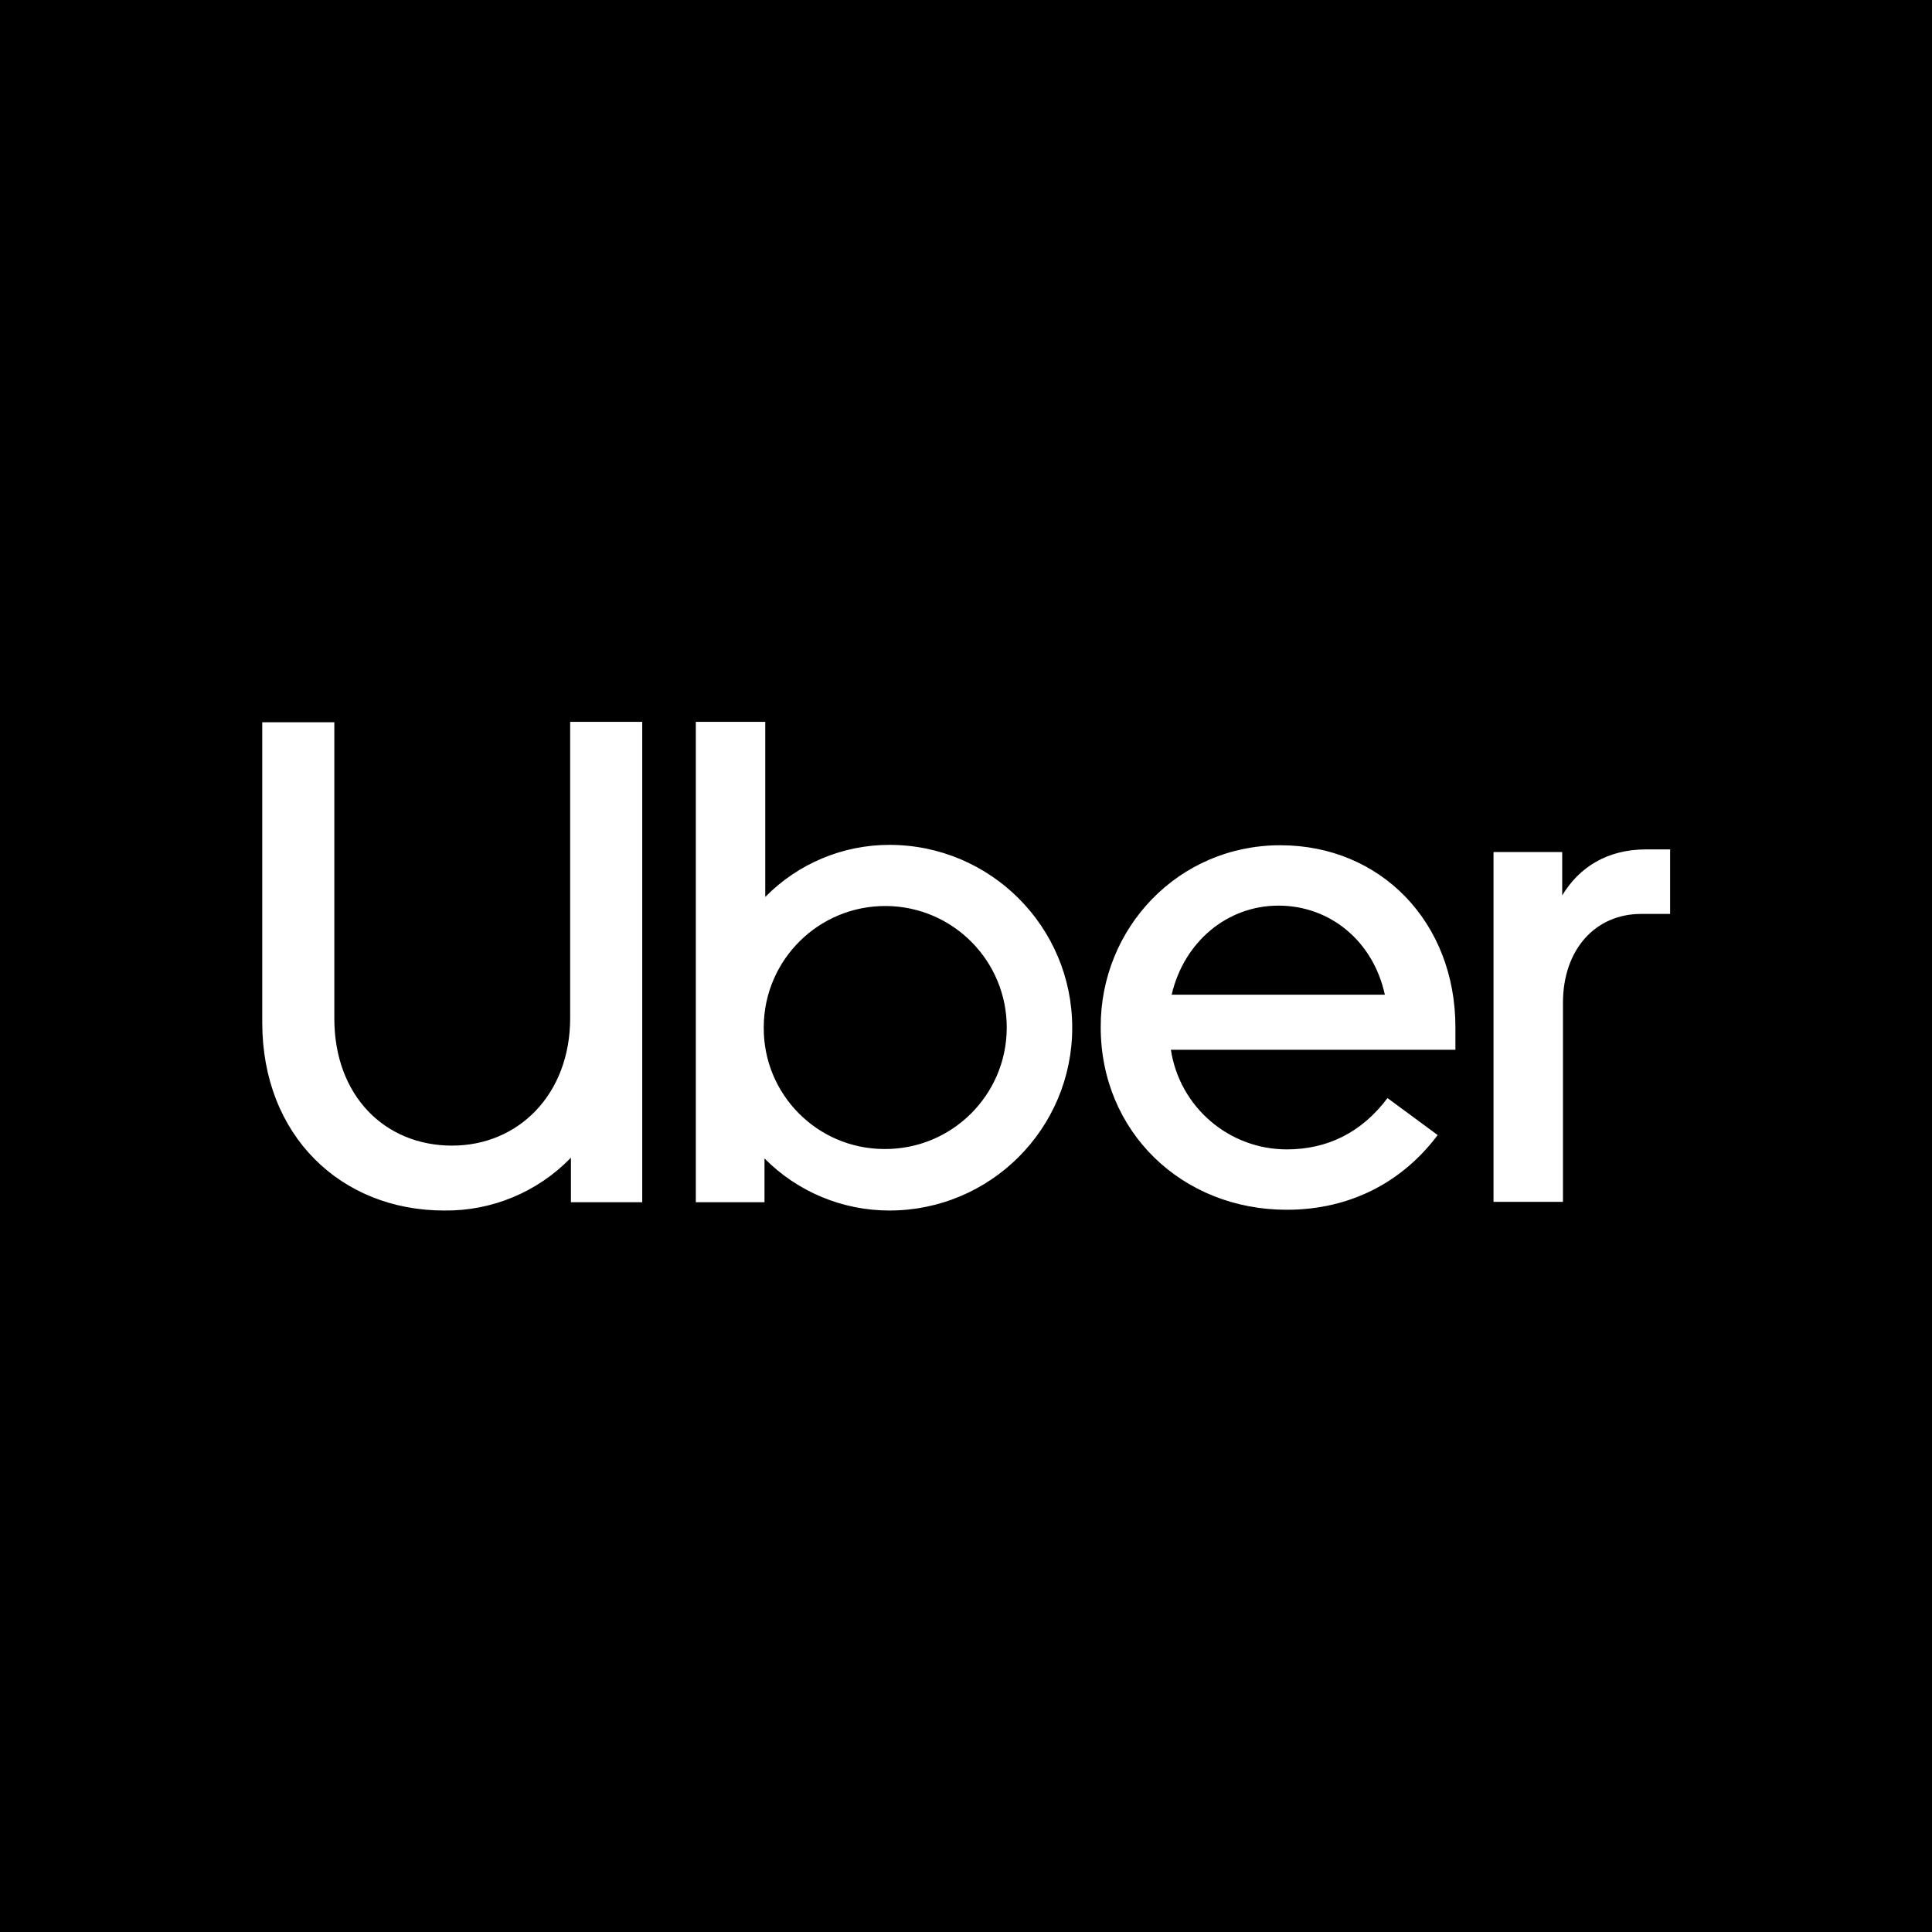
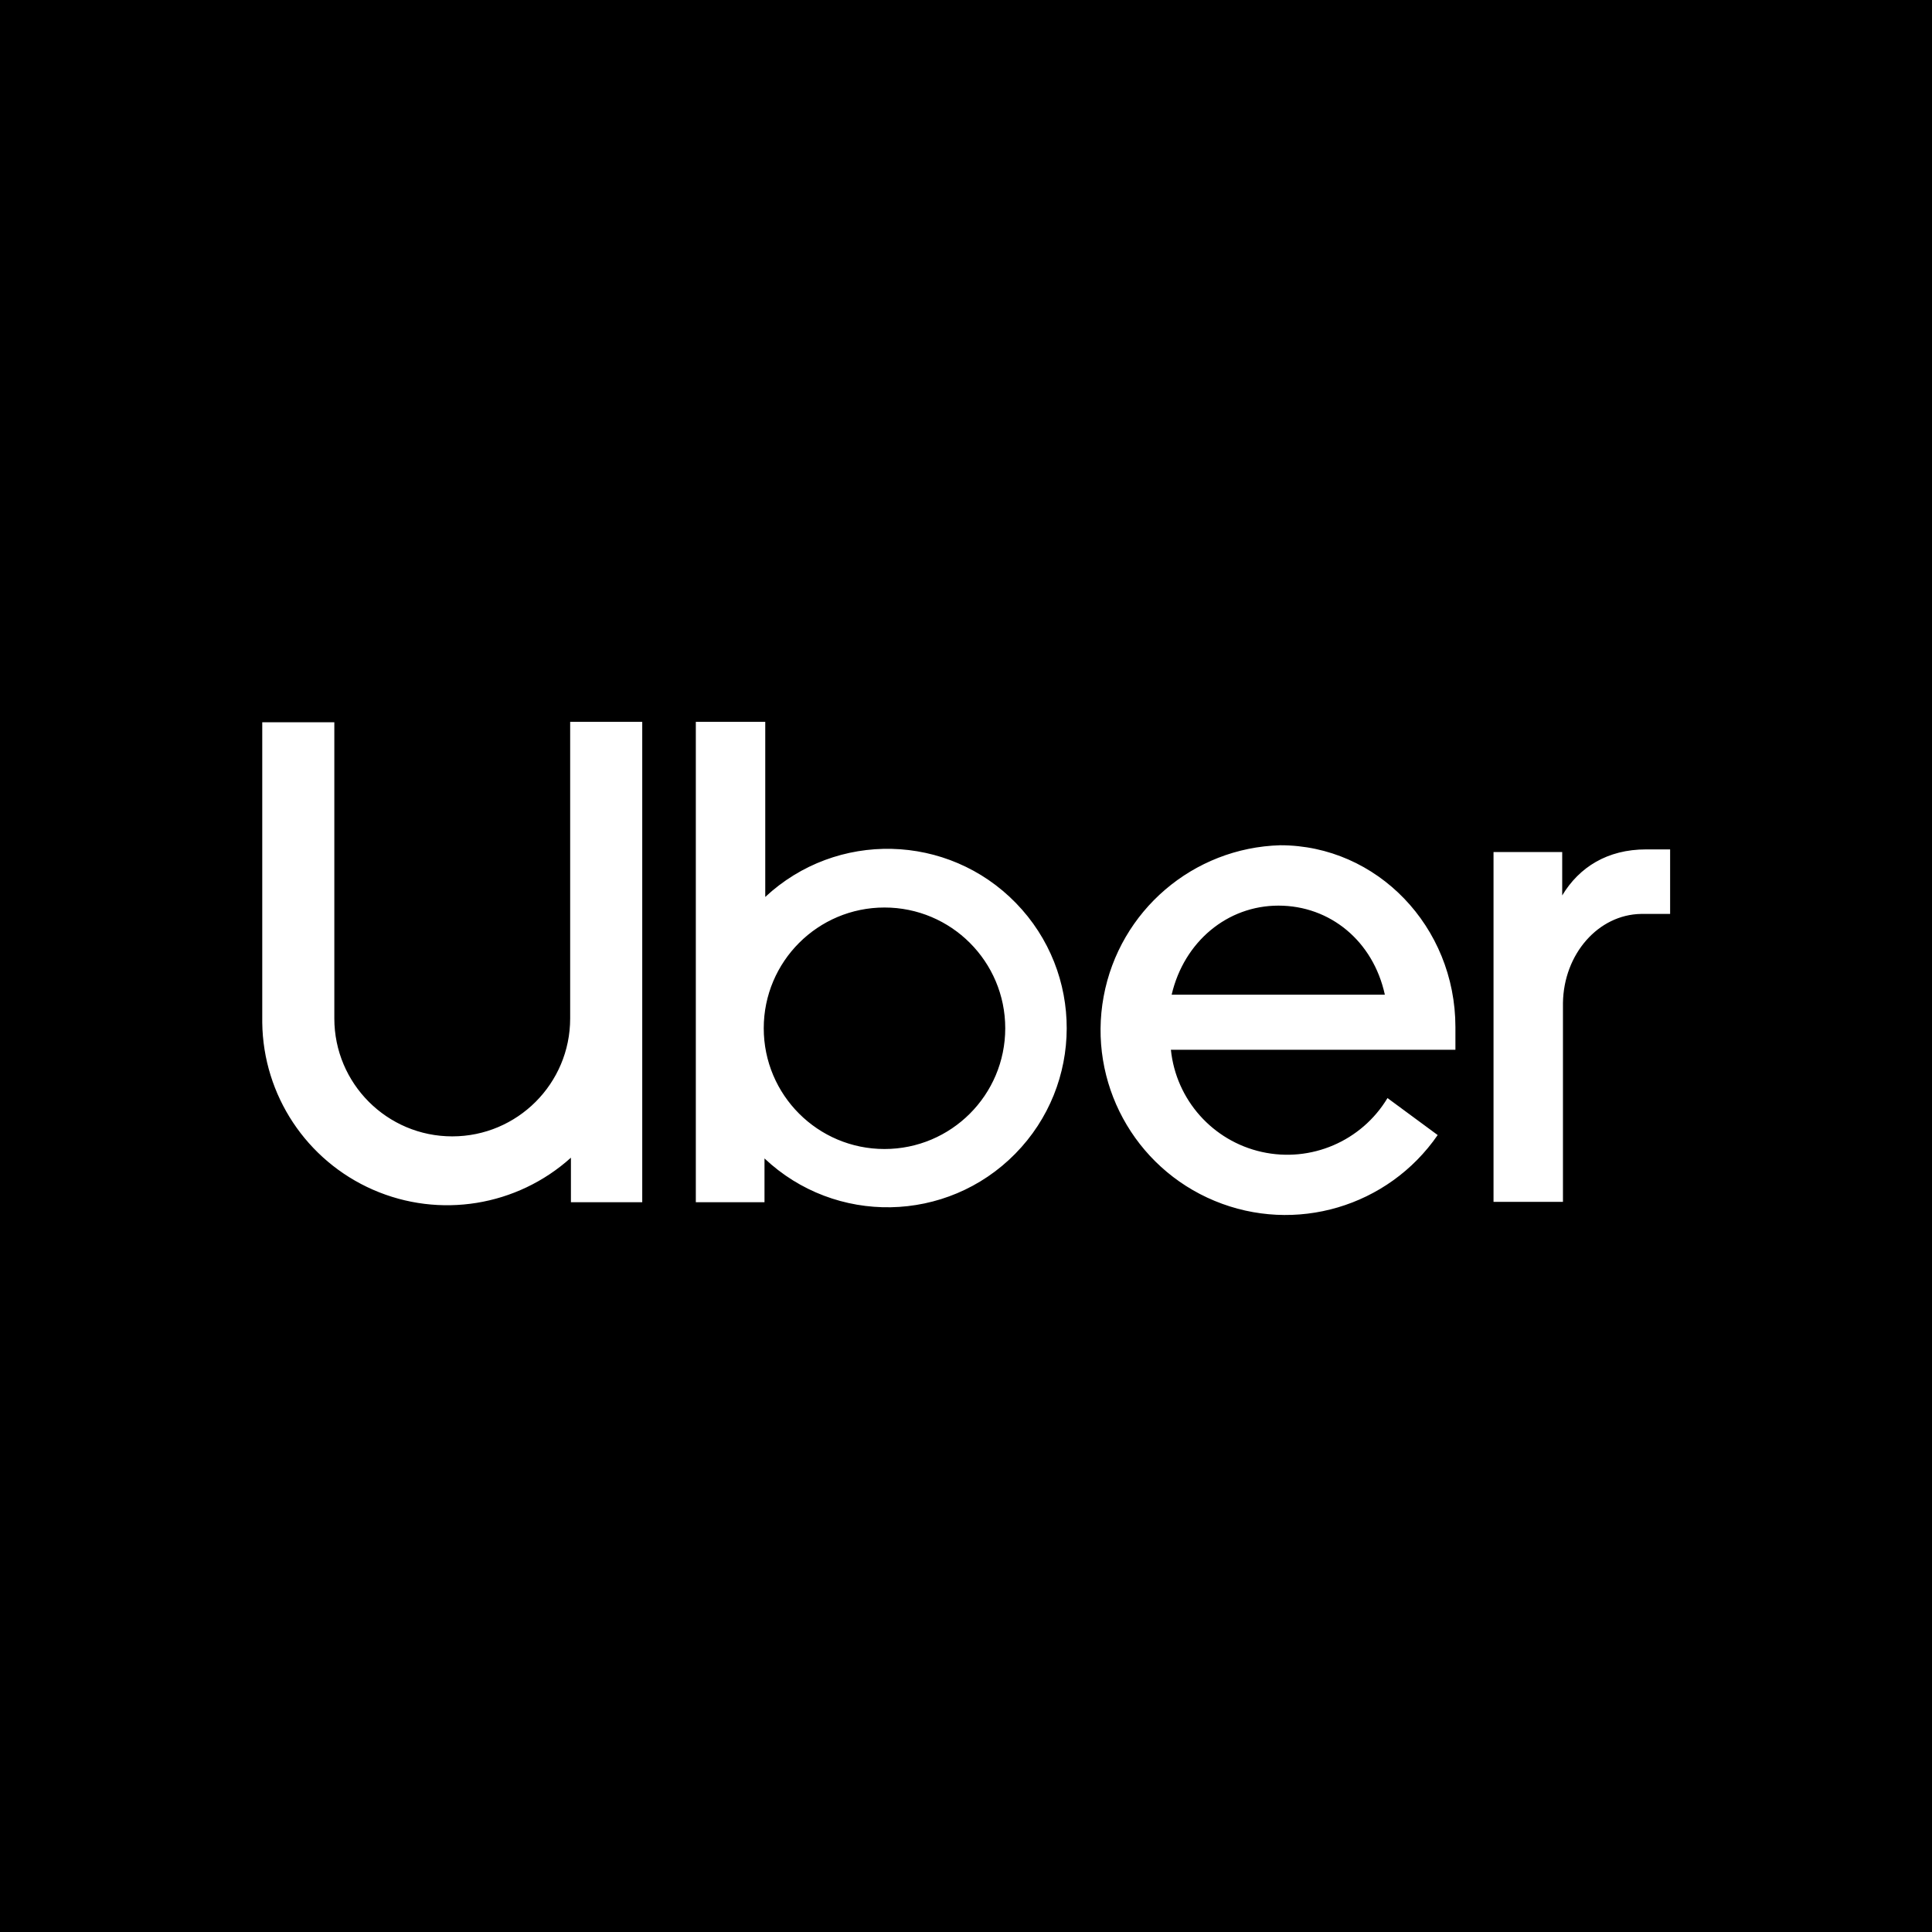
<svg xmlns="http://www.w3.org/2000/svg" aria-label="Uber" role="img" viewBox="0 0 512 512">
  <rect width="512" height="512" />
-   <path d="M119.8,303.6c17.6,0,31.3-13.6,31.3-33.8V191.3h19.1V318.6H151.3V306.8a45.9,45.9,0,0,1-33.6,14c-27.3,0-48.2-19.8-48.2-49.8V191.4H88.6v78.5c0,20.5,13.4,33.7,31.2,33.7m64.6-112.3h18.4v46.4a46.11,46.11,0,0,1,32.9-13.8,48.45,48.45,0,0,1,0,96.9A46.52,46.52,0,0,1,202.6,307v11.6H184.4V191.3Zm50,113.2a32.2,32.2,0,1,0-32-32.4v.2a32,32,0,0,0,31.8,32.2h.2M339.3,224c26.7,0,46.4,20.5,46.4,48.2v6H310.3A31.09,31.09,0,0,0,341,304.6c10.7,0,19.8-4.4,26.7-13.6l13.3,9.8c-9.3,12.4-23.1,19.8-40,19.8-27.8,0-49.3-20.7-49.3-48.4-.1-26.2,20.5-48.2,47.6-48.2m-28.8,39.6H367c-3.1-14.2-14.5-23.6-28.2-23.6-13.5,0-25,9.5-28.3,23.6m124.4-21.4c-12,0-20.7,9.3-20.7,23.6v52.7H395.8V225.8H414v11.5c4.5-7.5,12-12.2,22.2-12.2h6.4v17.1Z" fill="#fff" />
+   <path d="M88.6 191.4v78.5a1 1 0 0062.5 0v-78.6h19.1v127.3H151.3V306.8a49 49 0 01-81.8-35.8v-79.6ZM184.4 191.3h18.4v46.4A47.5 47.5 0 11202.6 307v11.6H184.4V191.3Zm50 113.2a32 32 0 10-32-32 32 32 0 0032 32M339.3 224a46.4 48.2 0 0146.4 48.2v6h-75.4a31 31 0 0057.4 12.8l13.3 9.8a49 49 0 11-41.7-76.8m-28.8 39.6H367c-3.1-14.2-14.5-23.6-28.2-23.6-13.5-0-25 9.5-28.3 23.6m124.4-21.4a21 24 0 00-20.7 23.6v52.7h-18.4v-92.7H414v11.5c4.5-7.5 12-12.2 22.2-12.2h6.4v17.1Z" fill="#fff" />
</svg>
